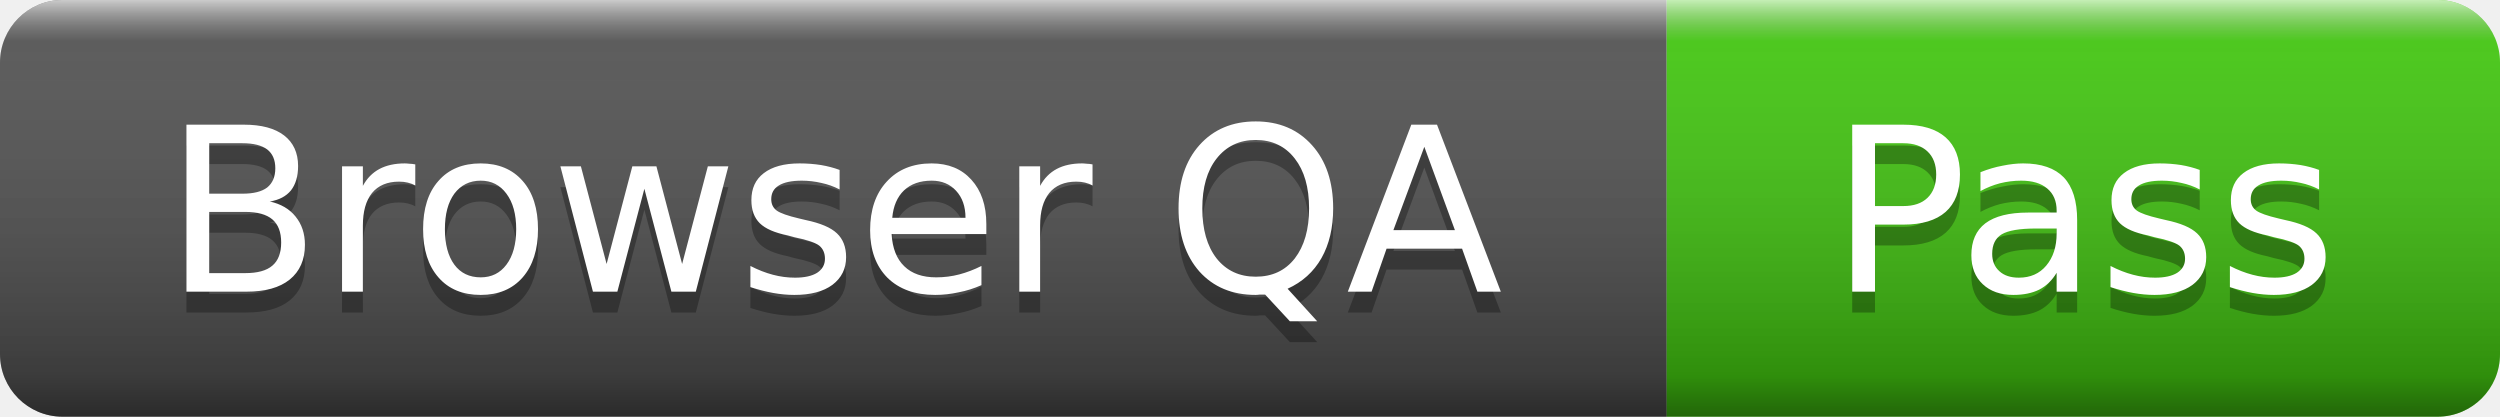
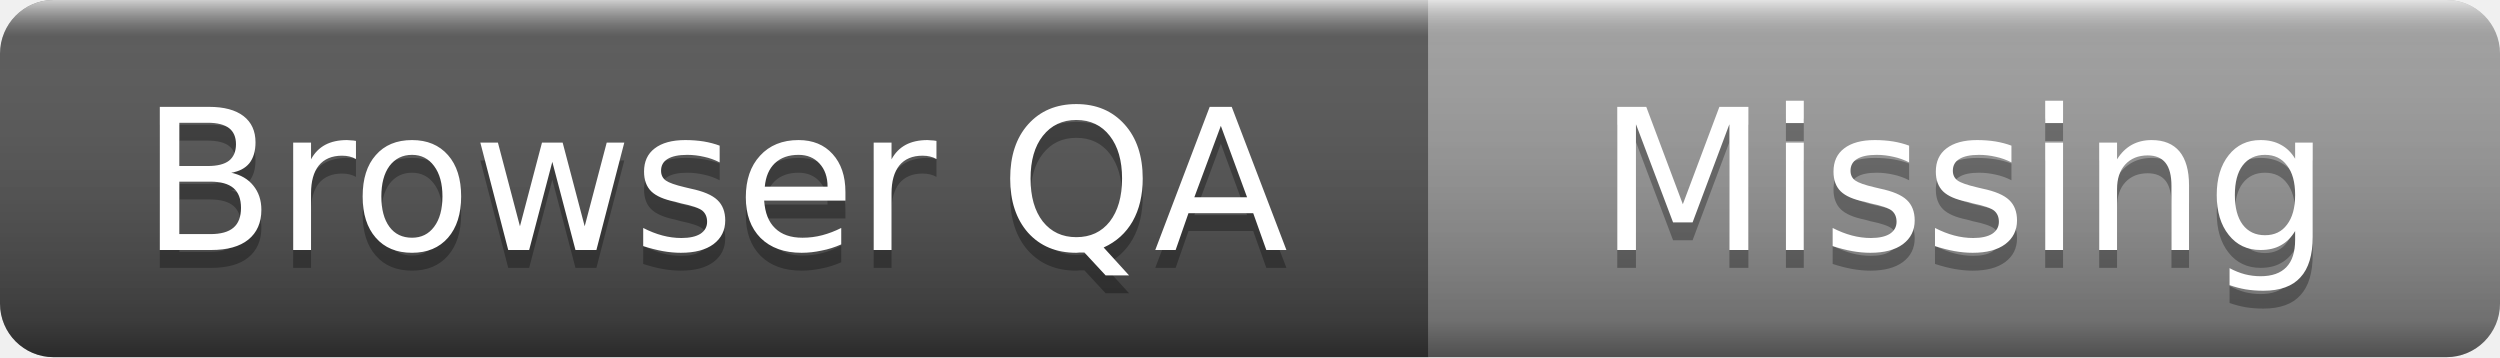
- <svg xmlns="http://www.w3.org/2000/svg" width="120" height="20" role="img" aria-label="Browser QA: Pass">
+ <svg xmlns="http://www.w3.org/2000/svg" width="140" height="20" role="img" aria-label="Browser QA: Missing">
  <linearGradient id="s" x2="0" y2="100%">
    <stop offset="0" stop-color="#fff" stop-opacity=".7" />
    <stop offset=".1" stop-color="#aaa" stop-opacity=".1" />
    <stop offset=".9" stop-color="#000" stop-opacity=".3" />
    <stop offset="1" stop-color="#000" stop-opacity=".5" />
  </linearGradient>
  <clipPath id="r">
-     <rect width="120" height="20" rx="3" />
+     <rect width="140" height="20" rx="3" />
  </clipPath>
  <g clip-path="url(#r)">
    <rect width="80" height="20" fill="#555" />
-     <rect x="80" width="40" height="20" fill="#4c1" />
-     <rect width="120" height="20" fill="url(#s)" />
+     <rect x="80" width="60" height="20" fill="#9f9f9f" />
+     <rect width="140" height="20" fill="url(#s)" />
  </g>
  <g fill="#fff" text-anchor="middle" font-family="Verdana,Geneva,DejaVu Sans,sans-serif" font-size="11">
    <text x="40" y="15" fill="#010101" fill-opacity=".3">Browser QA</text>
    <text x="40" y="14">Browser QA</text>
-     <text x="100" y="15" fill="#010101" fill-opacity=".3">Pass</text>
-     <text x="100" y="14">Pass</text>
+     <text x="110" y="15" fill="#010101" fill-opacity=".3">Missing</text>
+     <text x="110" y="14">Missing</text>
  </g>
</svg>
